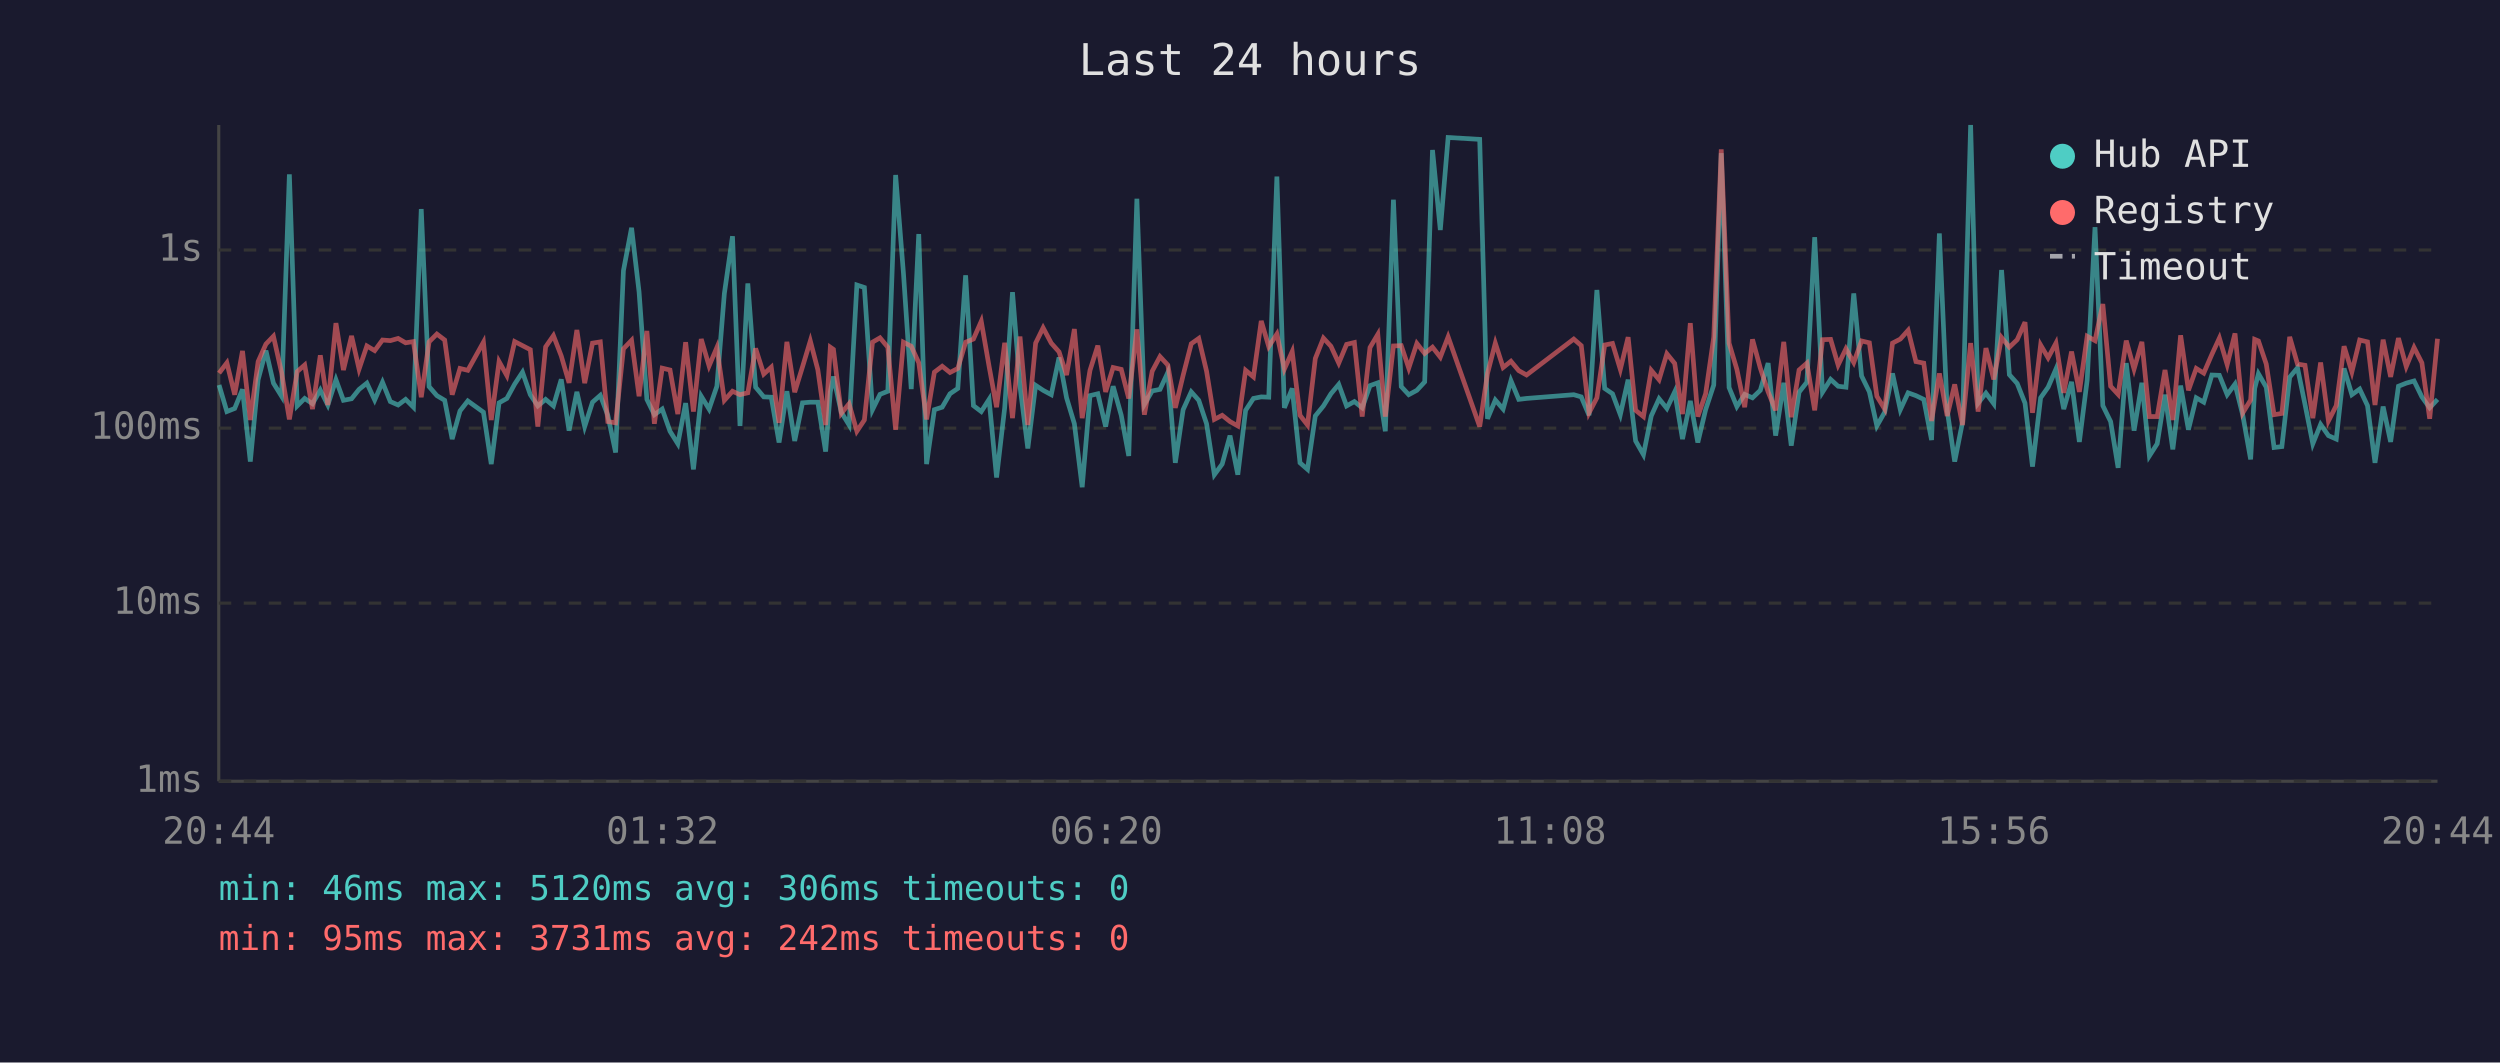
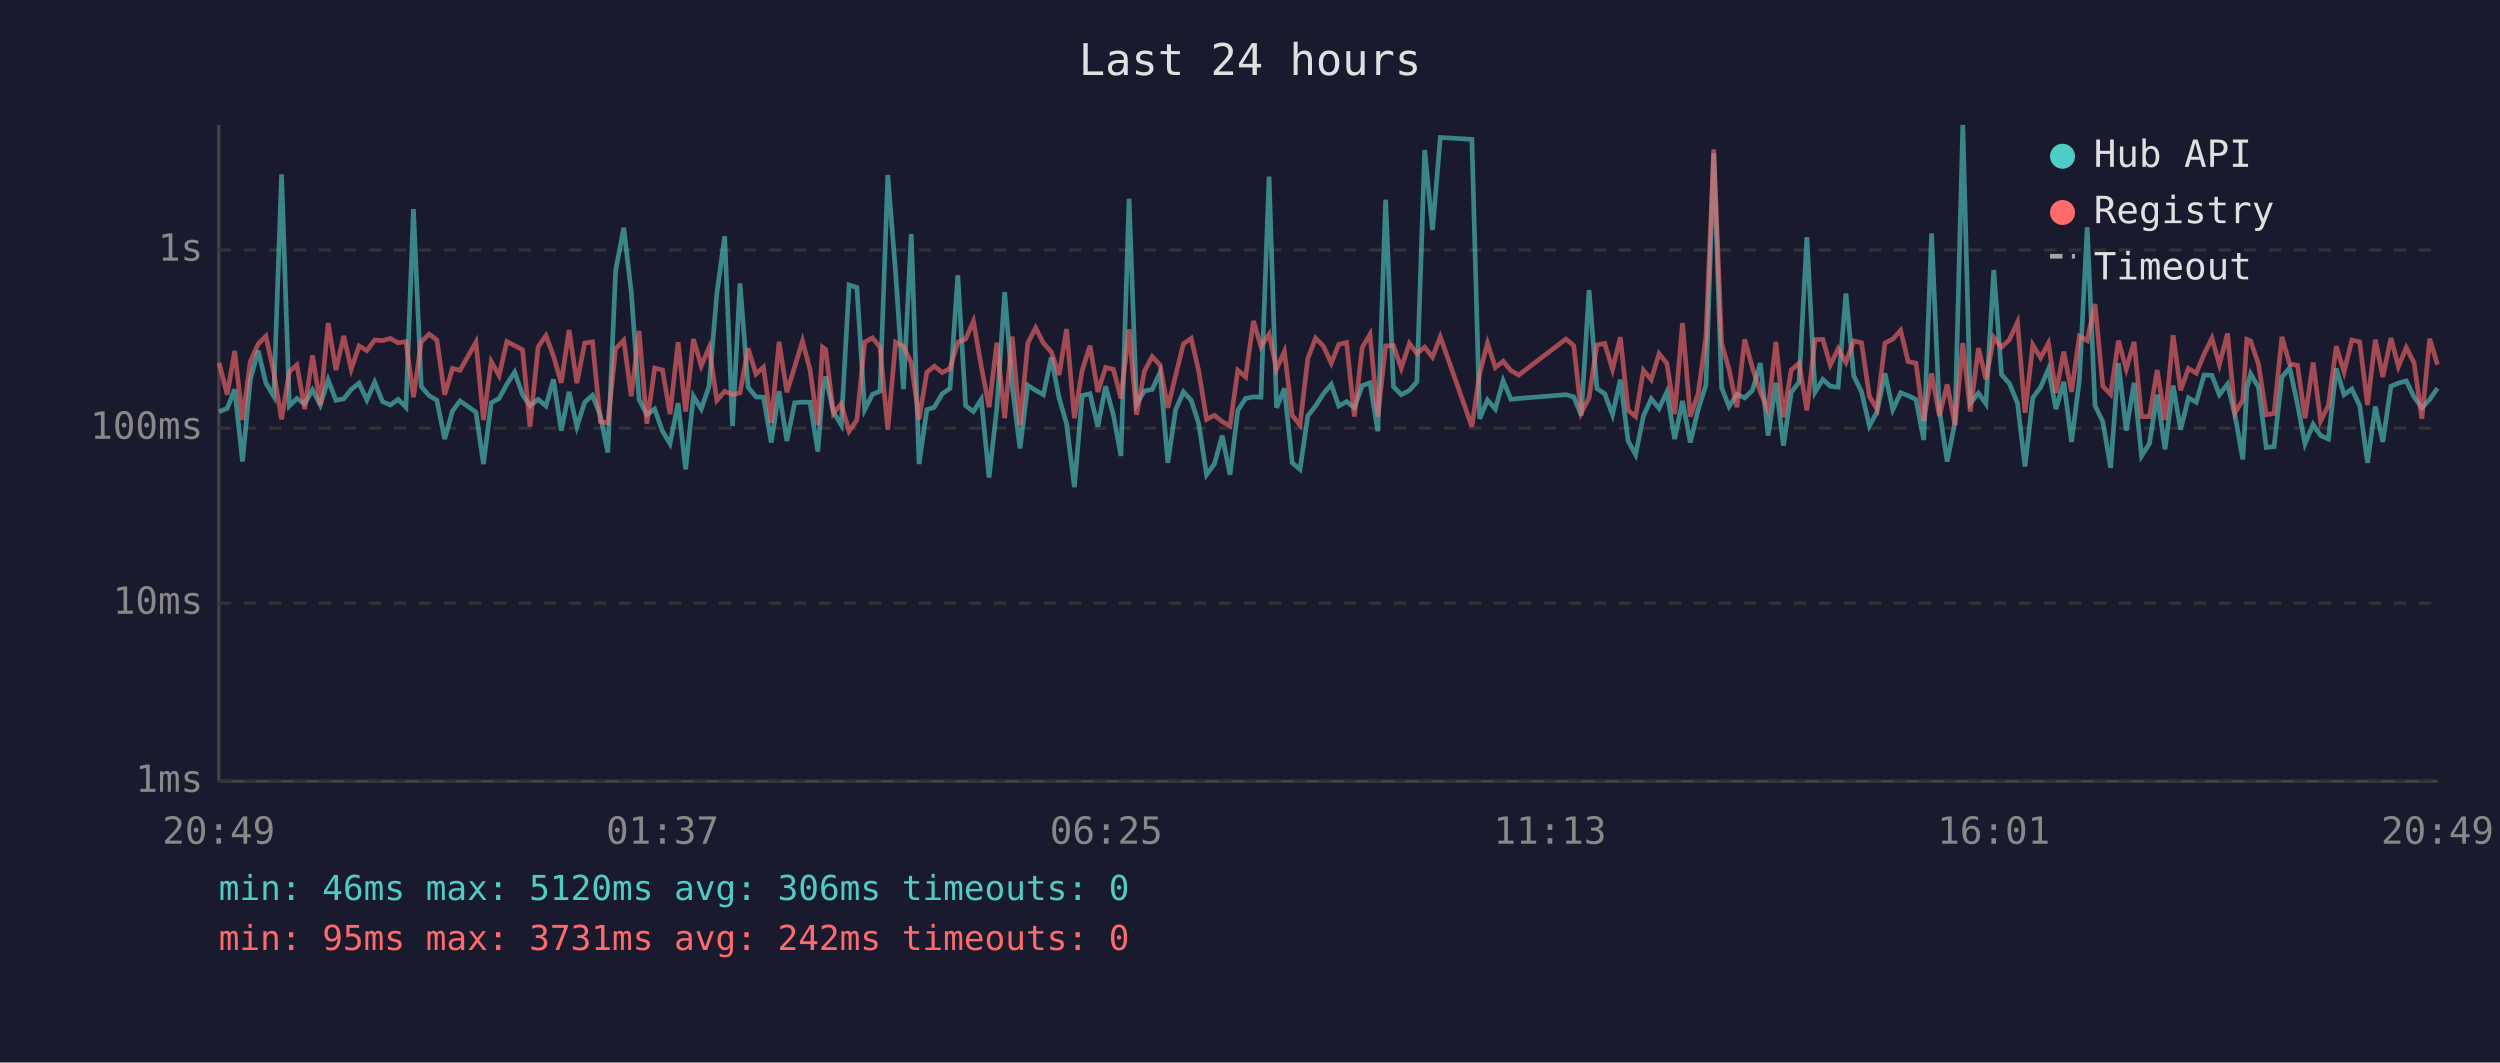
<svg xmlns="http://www.w3.org/2000/svg" viewBox="0 0 800 340" font-family="monospace" font-size="12">
  <rect width="800" height="340" fill="#1a1a2e" />
  <text x="400" y="24" fill="#e0e0e0" font-size="14" text-anchor="middle">Last 24 hours</text>
  <line x1="70" y1="40" x2="70" y2="250" stroke="#444" stroke-width="1" />
  <line x1="70" y1="250" x2="780" y2="250" stroke="#444" stroke-width="1" />
  <line x1="70" y1="250" x2="780" y2="250" stroke="#333" stroke-width="1" stroke-dasharray="4" />
  <text x="65" y="250" fill="#888" text-anchor="end" dominant-baseline="middle">1ms</text>
  <line x1="70" y1="193" x2="780" y2="193" stroke="#333" stroke-width="1" stroke-dasharray="4" />
  <text x="65" y="193" fill="#888" text-anchor="end" dominant-baseline="middle">10ms</text>
  <line x1="70" y1="137" x2="780" y2="137" stroke="#333" stroke-width="1" stroke-dasharray="4" />
  <text x="65" y="137" fill="#888" text-anchor="end" dominant-baseline="middle">100ms</text>
  <line x1="70" y1="80" x2="780" y2="80" stroke="#333" stroke-width="1" stroke-dasharray="4" />
  <text x="65" y="80" fill="#888" text-anchor="end" dominant-baseline="middle">1s</text>
-   <text x="70" y="270" fill="#888" text-anchor="middle">20:44</text>
-   <text x="212" y="270" fill="#888" text-anchor="middle">01:32</text>
-   <text x="354" y="270" fill="#888" text-anchor="middle">06:20</text>
-   <text x="496" y="270" fill="#888" text-anchor="middle">11:08</text>
-   <text x="638" y="270" fill="#888" text-anchor="middle">15:56</text>
-   <text x="780" y="270" fill="#888" text-anchor="middle">20:44</text>
-   <polyline points="70.1,123.2 72.6,131.7 75.1,130.7 77.6,124.6 80.1,147.7 82.6,121.5 85.1,112.2 87.5,122.6 90.1,126.8 92.6,55.8 95.1,129.9 97.5,127.5 100.0,129.2 102.5,124.8 104.9,129.6 107.5,121.5 109.9,128.1 112.5,127.6 114.9,124.6 117.4,122.6 119.9,128.0 122.4,122.3 124.9,128.5 127.4,129.6 129.8,127.8 132.3,130.3 134.8,66.9 137.3,123.7 139.8,126.6 142.3,128.1 144.7,140.5 147.2,131.5 149.7,128.3 154.7,131.9 157.2,148.5 159.7,128.9 162.2,127.5 164.7,122.9 167.2,119.1 169.7,126.3 172.1,129.9 174.6,127.8 177.1,129.9 179.6,121.4 182.1,137.8 184.6,125.4 187.1,136.5 189.6,128.7 192.1,126.5 194.5,132.9 197.0,144.8 199.5,86.6 202.1,72.9 204.5,93.4 207.0,127.8 209.4,132.7 211.9,130.9 214.4,138.0 216.9,142.0 219.4,129.0 221.9,150.2 224.4,126.8 226.9,130.9 229.4,123.6 231.8,93.9 234.4,75.6 236.8,136.3 239.3,90.7 241.8,123.9 244.4,127.0 246.8,127.1 249.3,141.6 251.8,125.2 254.3,141.1 256.8,128.9 259.3,128.7 261.7,128.7 264.2,144.5 265.7,125.4 266.7,120.5 269.2,131.9 271.7,136.0 274.2,91.2 276.6,92.0 279.2,131.1 281.6,126.2 284.1,125.2 286.6,56.0 289.1,87.4 291.6,124.5 294.0,74.9 296.5,148.5 299.0,131.1 301.5,130.3 304.0,126.0 306.5,124.3 309.0,88.1 311.5,129.8 314.0,131.7 316.5,127.8 318.9,152.8 321.5,130.5 324.0,93.5 326.4,123.6 328.9,143.5 331.4,123.3 333.8,124.9 336.4,126.3 338.9,114.4 341.3,127.3 343.8,135.6 346.3,155.9 348.8,126.6 351.3,126.0 353.8,136.5 356.2,123.6 358.8,132.9 361.2,145.9 363.8,63.6 366.2,129.4 368.7,125.1 371.2,124.6 373.7,119.2 376.1,148.1 378.6,131.1 381.2,125.4 383.6,128.1 386.1,135.6 388.6,151.9 391.1,148.5 393.6,139.4 396.1,151.9 398.6,131.3 401.1,127.5 403.6,127.0 406.0,127.1 408.6,56.5 411.0,130.5 413.5,124.3 416.0,148.1 418.4,150.2 420.9,133.1 423.5,129.9 425.9,126.0 428.4,123.0 430.9,129.9 433.4,128.5 435.9,130.5 438.4,123.4 440.9,122.5 443.3,138.0 445.9,63.9 448.4,123.7 450.8,126.3 453.4,124.9 455.9,122.2 458.4,48.0 460.9,73.6 463.4,44.0 473.5,44.6 476.0,134.0 478.5,128.0 481.0,130.9 483.5,121.8 486.0,127.8 488.5,127.5 503.6,126.3 506.0,127.0 508.5,132.9 511.0,92.8 513.5,124.3 516.0,126.0 518.5,132.7 521.0,121.5 523.4,141.1 525.9,145.5 528.4,133.1 530.9,127.6 533.4,130.7 535.9,125.4 538.4,140.5 540.9,128.3 543.3,141.6 545.8,131.1 548.4,123.2 550.8,49.0 553.3,124.0 555.8,130.1 558.3,126.2 560.8,127.3 563.3,124.9 565.8,116.2 568.2,139.4 570.8,122.5 573.2,142.6 575.7,125.5 578.2,122.3 580.7,75.9 583.2,125.5 585.8,121.4 588.2,123.6 590.7,123.9 593.2,93.9 595.7,120.3 598.2,125.4 600.6,136.3 603.1,131.9 605.6,119.5 608.1,131.1 610.6,125.7 613.1,126.6 615.6,127.8 618.1,140.8 620.6,74.7 623.1,131.3 625.5,147.7 628.0,135.1 630.6,40.0 633.0,129.0 635.5,125.8 638.0,129.2 640.5,86.4 643.0,119.9 645.5,122.7 648.0,129.0 650.4,149.3 653.0,127.3 655.4,123.9 657.9,118.1 660.4,130.9 662.9,122.2 665.4,141.4 667.9,121.6 670.4,72.7 672.9,129.8 675.4,134.9 677.8,149.7 680.4,116.2 682.9,137.8 685.4,122.5 687.8,145.9 690.3,142.0 692.8,126.3 695.3,143.8 697.8,123.4 700.3,137.5 702.8,127.3 705.2,128.7 707.8,120.0 710.2,120.1 712.7,126.3 715.2,122.9 717.7,132.9 720.2,147.0 721.5,124.3 722.7,119.6 725.2,123.9 727.7,143.2 730.2,142.9 732.7,120.7 735.2,117.7 737.6,129.4 740.1,142.0 742.6,135.8 745.1,139.4 747.6,140.5 750.1,117.9 752.6,126.3 755.1,124.5 757.6,129.8 760.0,148.1 762.6,130.1 765.0,141.4 767.5,123.6 770.0,122.6 772.5,121.9 775.0,127.0 777.5,130.5 780.0,127.8" fill="none" stroke="#4ecdc4" stroke-width="1.5" opacity="0.6" />
-   <polyline points="70.1,119.4 72.6,116.1 75.1,126.3 77.6,112.3 80.1,134.4 82.6,115.7 85.1,110.1 87.5,107.6 90.1,119.2 92.6,134.2 95.1,118.9 97.5,116.8 100.0,130.9 102.5,113.7 104.9,129.6 107.5,103.4 109.9,118.4 112.5,107.5 114.9,118.1 117.4,110.7 119.9,112.2 122.4,108.8 124.9,109.0 127.4,108.3 129.8,109.7 132.3,109.3 134.8,127.1 137.3,109.4 139.8,106.9 142.3,108.8 144.7,126.3 147.2,117.9 149.7,118.5 154.7,109.5 157.2,134.4 159.7,115.7 162.2,120.2 164.7,109.3 167.2,110.6 169.7,111.9 172.1,136.5 174.6,111.0 177.1,107.4 179.6,113.9 182.1,122.5 184.6,105.6 187.1,122.6 189.6,109.8 192.1,109.4 194.5,134.9 197.0,135.3 199.5,111.6 202.1,108.9 204.5,126.8 207.0,105.9 209.4,135.6 211.9,117.8 214.4,118.4 216.9,132.5 219.4,109.5 221.9,131.7 224.4,108.5 226.9,117.1 229.4,111.2 231.8,128.1 234.4,125.2 236.8,126.3 239.3,125.7 241.8,111.5 244.4,119.7 246.8,117.5 249.3,135.3 251.8,109.4 254.3,125.5 256.8,117.4 259.3,109.1 261.7,118.3 264.2,136.0 265.7,111.1 266.7,111.8 269.2,132.3 271.7,129.2 274.2,138.0 276.6,134.4 279.2,109.5 281.6,108.1 284.1,111.1 286.6,137.5 289.1,109.5 291.6,110.8 294.0,116.1 296.5,134.2 299.0,119.1 301.5,117.2 304.0,119.2 306.5,117.9 309.0,109.5 311.5,108.5 314.0,102.8 316.5,117.2 318.9,130.3 321.5,109.7 324.0,133.8 326.4,107.7 328.9,136.0 331.4,109.8 333.8,104.9 336.4,109.8 338.9,112.6 341.3,120.0 343.8,105.3 346.3,133.8 348.8,118.5 351.3,110.6 353.8,125.4 356.2,117.6 358.8,118.2 361.2,127.5 363.8,105.4 366.2,132.7 368.7,118.8 371.2,114.1 373.7,116.8 376.1,130.5 378.6,120.1 381.2,110.0 383.6,108.3 386.1,118.8 388.6,134.2 391.1,132.9 393.6,134.9 396.1,136.3 398.6,118.5 401.1,120.6 403.6,102.7 406.0,110.9 408.6,106.9 411.0,118.1 413.5,112.5 416.0,132.9 418.4,136.0 420.9,114.7 423.5,108.2 425.9,110.8 428.4,116.2 430.9,110.2 433.4,109.6 435.9,133.3 438.4,111.2 440.9,107.0 443.3,133.3 445.9,110.7 448.4,110.6 450.8,117.8 453.4,109.9 455.9,113.1 458.4,111.1 460.9,114.3 463.4,107.8 473.5,136.5 476.0,119.5 478.5,109.8 481.0,117.6 483.5,115.6 486.0,118.6 488.5,120.0 503.6,108.5 506.0,110.6 508.5,132.1 511.0,127.3 513.5,110.4 516.0,109.9 518.5,118.2 521.0,107.9 523.4,131.3 525.9,133.3 528.4,118.5 530.9,121.5 533.4,113.2 535.9,116.3 538.4,132.5 540.9,103.4 543.3,133.3 545.8,126.0 548.4,107.9 550.8,47.8 553.3,109.8 555.8,118.2 558.3,130.3 560.8,108.6 563.3,117.8 565.8,125.4 568.2,131.3 570.8,109.4 573.2,133.5 575.7,118.4 578.2,116.2 580.7,131.3 583.2,108.7 585.8,108.6 588.2,116.8 590.7,111.6 593.2,116.0 595.7,109.1 598.2,109.7 600.6,126.8 603.1,130.9 605.6,109.8 608.1,108.5 610.6,105.7 613.1,115.7 615.6,116.2 618.1,134.7 620.6,119.5 623.1,133.1 625.5,123.0 628.0,136.0 630.6,109.8 633.0,131.7 635.5,111.4 638.0,121.4 640.5,108.0 643.0,111.1 645.5,108.7 648.0,103.1 650.4,132.1 653.0,110.4 655.4,114.5 657.9,109.8 660.4,125.7 662.9,112.5 665.4,125.4 667.9,107.6 670.4,109.0 672.9,97.3 675.4,123.6 677.8,126.2 680.4,109.0 682.9,118.1 685.4,109.4 687.8,133.3 690.3,133.3 692.8,118.4 695.3,134.4 697.8,107.3 700.3,124.9 702.8,117.9 705.2,119.4 707.8,113.4 710.2,108.2 712.7,116.7 715.2,106.7 717.7,132.1 720.2,128.0 721.5,108.6 722.7,109.1 725.2,116.5 727.7,132.7 730.2,132.3 732.7,107.8 735.2,116.5 737.6,116.9 740.1,133.8 742.6,116.0 745.1,134.7 747.6,129.8 750.1,110.8 752.6,119.0 755.1,108.8 757.6,109.4 760.0,129.6 762.6,108.7 765.0,120.6 767.5,108.2 770.0,117.3 772.5,111.2 775.0,116.1 777.5,134.0 780.0,108.4" fill="none" stroke="#ff6b6b" stroke-width="1.5" opacity="0.6" />
+   <text x="70" y="270" fill="#888" text-anchor="middle">20:49</text>
+   <text x="212" y="270" fill="#888" text-anchor="middle">01:37</text>
+   <text x="354" y="270" fill="#888" text-anchor="middle">06:25</text>
+   <text x="496" y="270" fill="#888" text-anchor="middle">11:13</text>
+   <text x="638" y="270" fill="#888" text-anchor="middle">16:01</text>
+   <text x="780" y="270" fill="#888" text-anchor="middle">20:49</text>
+   <polyline points="70.1,131.7 72.7,130.7 75.1,124.6 77.6,147.7 80.1,121.5 82.6,112.2 85.1,122.6 87.6,126.8 90.1,55.8 92.6,129.9 95.0,127.5 97.5,129.2 100.0,124.8 102.5,129.6 105.0,121.5 107.5,128.1 110.0,127.6 112.4,124.6 114.9,122.6 117.4,128.0 119.9,122.3 122.4,128.5 124.9,129.6 127.4,127.8 129.9,130.3 132.3,66.9 134.8,123.7 137.3,126.6 139.8,128.1 142.3,140.5 144.8,131.5 147.2,128.3 152.3,131.9 154.7,148.5 157.2,128.9 159.7,127.5 162.2,122.9 164.7,119.1 167.2,126.3 169.6,129.9 172.2,127.8 174.7,129.9 177.1,121.4 179.6,137.8 182.1,125.4 184.6,136.5 187.1,128.7 189.6,126.5 192.1,132.9 194.5,144.8 197.0,86.6 199.6,72.9 202.0,93.4 204.5,127.8 207.0,132.7 209.5,130.9 212.0,138.0 214.4,142.0 217.0,129.0 219.4,150.2 221.9,126.8 224.4,130.9 226.9,123.6 229.4,93.9 231.9,75.6 234.4,136.3 236.8,90.7 239.4,123.9 241.9,127.0 244.3,127.1 246.8,141.6 249.3,125.2 251.8,141.1 254.3,128.9 256.8,128.7 259.2,128.7 261.7,144.5 263.2,125.4 264.2,120.5 266.7,131.9 269.2,136.0 271.7,91.2 274.2,92.0 276.7,131.1 279.2,126.2 281.6,125.2 284.1,56.0 286.6,87.4 289.1,124.5 291.6,74.9 294.1,148.5 296.6,131.1 299.0,130.3 301.5,126.0 304.0,124.3 306.5,88.1 309.0,129.8 311.5,131.7 314.0,127.8 316.5,152.8 319.0,130.5 321.5,93.5 323.9,123.6 326.4,143.5 328.9,123.3 331.4,124.9 333.9,126.3 336.4,114.4 338.9,127.3 341.3,135.6 343.8,155.9 346.3,126.6 348.8,126.0 351.3,136.5 353.8,123.6 356.3,132.9 358.7,145.9 361.3,63.6 363.7,129.4 366.2,125.1 368.7,124.6 371.2,119.2 373.7,148.1 376.2,131.1 378.7,125.4 381.2,128.1 383.6,135.6 386.1,151.9 388.6,148.5 391.1,139.4 393.6,151.9 396.1,131.3 398.6,127.5 401.1,127.0 403.5,127.1 406.1,56.5 408.5,130.5 411.0,124.3 413.5,148.1 416.0,150.2 418.5,133.1 421.0,129.9 423.5,126.0 426.0,123.0 428.4,129.9 430.9,128.5 433.4,130.5 435.9,123.4 438.4,122.5 440.9,138.0 443.4,63.9 445.9,123.7 448.4,126.3 451.0,124.9 453.4,122.2 455.9,48.0 458.4,73.6 460.9,44.0 471.0,44.6 473.5,134.0 476.0,128.0 478.5,130.9 481.0,121.8 483.5,127.8 486.0,127.5 501.1,126.3 503.6,127.0 506.0,132.9 508.5,92.8 511.0,124.3 513.5,126.0 516.0,132.7 518.5,121.5 521.0,141.1 523.4,145.5 525.9,133.1 528.4,127.6 530.9,130.7 533.4,125.4 535.9,140.5 538.4,128.3 540.9,141.6 543.4,131.1 545.9,123.2 548.4,49.0 550.9,124.0 553.3,130.1 555.8,126.2 558.3,127.3 560.8,124.9 563.3,116.2 565.8,139.4 568.3,122.5 570.7,142.6 573.2,125.5 575.7,122.3 578.2,75.9 580.8,125.5 583.3,121.4 585.7,123.6 588.2,123.9 590.7,93.9 593.2,120.3 595.7,125.4 598.2,136.3 600.6,131.9 603.2,119.5 605.7,131.1 608.2,125.7 610.6,126.6 613.1,127.8 615.6,140.8 618.1,74.7 620.6,131.3 623.1,147.7 625.6,135.1 628.1,40.0 630.5,129.0 633.1,125.8 635.5,129.2 638.0,86.4 640.5,119.9 643.0,122.7 645.6,129.0 648.0,149.3 650.5,127.3 653.0,123.9 655.5,118.1 657.9,130.9 660.4,122.2 662.9,141.4 665.4,121.6 667.9,72.7 670.4,129.8 672.9,134.9 675.4,149.7 677.9,116.2 680.4,137.8 682.9,122.5 685.3,145.9 687.8,142.0 690.3,126.3 692.8,143.8 695.4,123.4 697.8,137.5 700.3,127.3 702.8,128.7 705.3,120.0 707.8,120.1 710.2,126.3 712.8,122.9 715.2,132.9 717.7,147.0 719.0,124.3 720.2,119.6 722.7,123.9 725.2,143.2 727.7,142.9 730.2,120.7 732.7,117.7 735.2,129.4 737.6,142.0 740.2,135.8 742.6,139.4 745.1,140.5 747.6,117.9 750.1,126.3 752.6,124.5 755.1,129.8 757.6,148.1 760.1,130.1 762.5,141.4 765.1,123.6 767.5,122.6 770.0,121.9 772.5,127.0 775.0,130.5 777.5,127.8 780.0,124.2" fill="none" stroke="#4ecdc4" stroke-width="1.5" opacity="0.6" />
+   <polyline points="70.1,116.1 72.7,126.3 75.1,112.3 77.6,134.4 80.1,115.7 82.6,110.1 85.1,107.6 87.6,119.2 90.1,134.2 92.6,118.9 95.0,116.8 97.5,130.9 100.0,113.7 102.5,129.6 105.0,103.4 107.5,118.4 110.0,107.5 112.4,118.1 114.9,110.7 117.4,112.2 119.9,108.8 122.4,109.0 124.9,108.3 127.4,109.7 129.9,109.3 132.3,127.1 134.8,109.4 137.3,106.9 139.8,108.8 142.3,126.3 144.8,117.9 147.2,118.5 152.3,109.5 154.7,134.4 157.2,115.7 159.7,120.2 162.2,109.3 164.7,110.6 167.2,111.9 169.6,136.5 172.2,111.0 174.7,107.4 177.1,113.9 179.6,122.5 182.1,105.6 184.6,122.6 187.1,109.8 189.6,109.4 192.1,134.9 194.5,135.3 197.0,111.6 199.6,108.9 202.0,126.8 204.5,105.9 207.0,135.6 209.5,117.8 212.0,118.4 214.4,132.5 217.0,109.5 219.4,131.7 221.9,108.5 224.4,117.1 226.9,111.2 229.4,128.1 231.9,125.2 234.4,126.3 236.8,125.7 239.4,111.5 241.9,119.7 244.3,117.5 246.8,135.3 249.3,109.4 251.8,125.5 254.3,117.4 256.8,109.1 259.2,118.3 261.7,136.0 263.2,111.1 264.2,111.8 266.7,132.3 269.2,129.2 271.7,138.0 274.2,134.4 276.7,109.5 279.2,108.1 281.6,111.1 284.1,137.5 286.6,109.5 289.1,110.8 291.6,116.1 294.1,134.2 296.6,119.1 299.0,117.2 301.5,119.2 304.0,117.9 306.5,109.5 309.0,108.5 311.5,102.8 314.0,117.2 316.5,130.3 319.0,109.7 321.5,133.8 323.9,107.7 326.4,136.0 328.9,109.8 331.4,104.9 333.9,109.8 336.4,112.6 338.9,120.0 341.3,105.3 343.8,133.8 346.3,118.5 348.8,110.6 351.3,125.4 353.8,117.6 356.3,118.2 358.7,127.5 361.3,105.4 363.7,132.7 366.2,118.8 368.7,114.1 371.2,116.8 373.7,130.5 376.2,120.1 378.7,110.0 381.2,108.3 383.6,118.8 386.1,134.2 388.6,132.9 391.1,134.9 393.6,136.3 396.1,118.5 398.6,120.6 401.1,102.7 403.5,110.9 406.1,106.9 408.5,118.1 411.0,112.5 413.5,132.9 416.0,136.0 418.5,114.7 421.0,108.2 423.5,110.8 426.0,116.2 428.4,110.2 430.9,109.6 433.4,133.3 435.9,111.2 438.4,107.0 440.9,133.3 443.4,110.7 445.9,110.6 448.4,117.8 451.0,109.9 453.4,113.1 455.9,111.1 458.4,114.3 460.9,107.8 471.0,136.5 473.5,119.5 476.0,109.8 478.5,117.6 481.0,115.6 483.5,118.6 486.0,120.0 501.1,108.5 503.6,110.6 506.0,132.1 508.5,127.3 511.0,110.4 513.5,109.9 516.0,118.2 518.5,107.9 521.0,131.3 523.4,133.3 525.9,118.5 528.4,121.5 530.9,113.2 533.4,116.3 535.9,132.5 538.4,103.4 540.9,133.3 543.4,126.0 545.9,107.9 548.4,47.8 550.9,109.8 553.3,118.2 555.8,130.3 558.3,108.6 560.8,117.8 563.3,125.4 565.8,131.3 568.3,109.4 570.7,133.5 573.2,118.4 575.7,116.2 578.2,131.3 580.8,108.7 583.3,108.6 585.7,116.8 588.2,111.6 590.7,116.0 593.2,109.1 595.7,109.7 598.2,126.8 600.6,130.9 603.2,109.8 605.7,108.5 608.2,105.7 610.6,115.7 613.1,116.2 615.6,134.7 618.1,119.5 620.6,133.1 623.1,123.0 625.6,136.0 628.1,109.8 630.5,131.7 633.1,111.4 635.5,121.4 638.0,108.0 640.5,111.1 643.0,108.7 645.6,103.1 648.0,132.1 650.5,110.4 653.0,114.5 655.5,109.8 657.9,125.7 660.4,112.5 662.9,125.4 665.4,107.6 667.9,109.0 670.4,97.3 672.9,123.6 675.4,126.2 677.9,109.0 680.4,118.1 682.9,109.4 685.3,133.3 687.8,133.3 690.3,118.4 692.8,134.4 695.4,107.3 697.8,124.9 700.3,117.9 702.8,119.4 705.3,113.4 707.8,108.2 710.2,116.7 712.8,106.7 715.2,132.1 717.7,128.0 719.0,108.6 720.2,109.1 722.7,116.5 725.2,132.7 727.7,132.3 730.2,107.8 732.7,116.5 735.2,116.9 737.6,133.8 740.2,116.0 742.6,134.7 745.1,129.8 747.6,110.8 750.1,119.0 752.6,108.8 755.1,109.4 757.6,129.6 760.1,108.7 762.5,120.6 765.1,108.2 767.5,117.3 770.0,111.2 772.5,116.1 775.0,134.0 777.5,108.4 780.0,116.7" fill="none" stroke="#ff6b6b" stroke-width="1.5" opacity="0.6" />
  <circle cx="660" cy="50" r="4" fill="#4ecdc4" />
  <text x="670" y="50" fill="#e0e0e0" dominant-baseline="middle">Hub API</text>
  <circle cx="660" cy="68" r="4" fill="#ff6b6b" />
  <text x="670" y="68" fill="#e0e0e0" dominant-baseline="middle">Registry</text>
  <line x1="656" y1="82" x2="664" y2="82" stroke="#e0e0e0" stroke-width="1.5" stroke-dasharray="4,3" opacity="0.7" />
  <text x="670" y="86" fill="#e0e0e0" dominant-baseline="middle">Timeout</text>
  <text x="70" y="288" fill="#4ecdc4" font-size="11">min: 46ms  max: 5120ms  avg: 306ms  timeouts: 0</text>
  <text x="70" y="304" fill="#ff6b6b" font-size="11">min: 95ms  max: 3731ms  avg: 242ms  timeouts: 0</text>
</svg>
